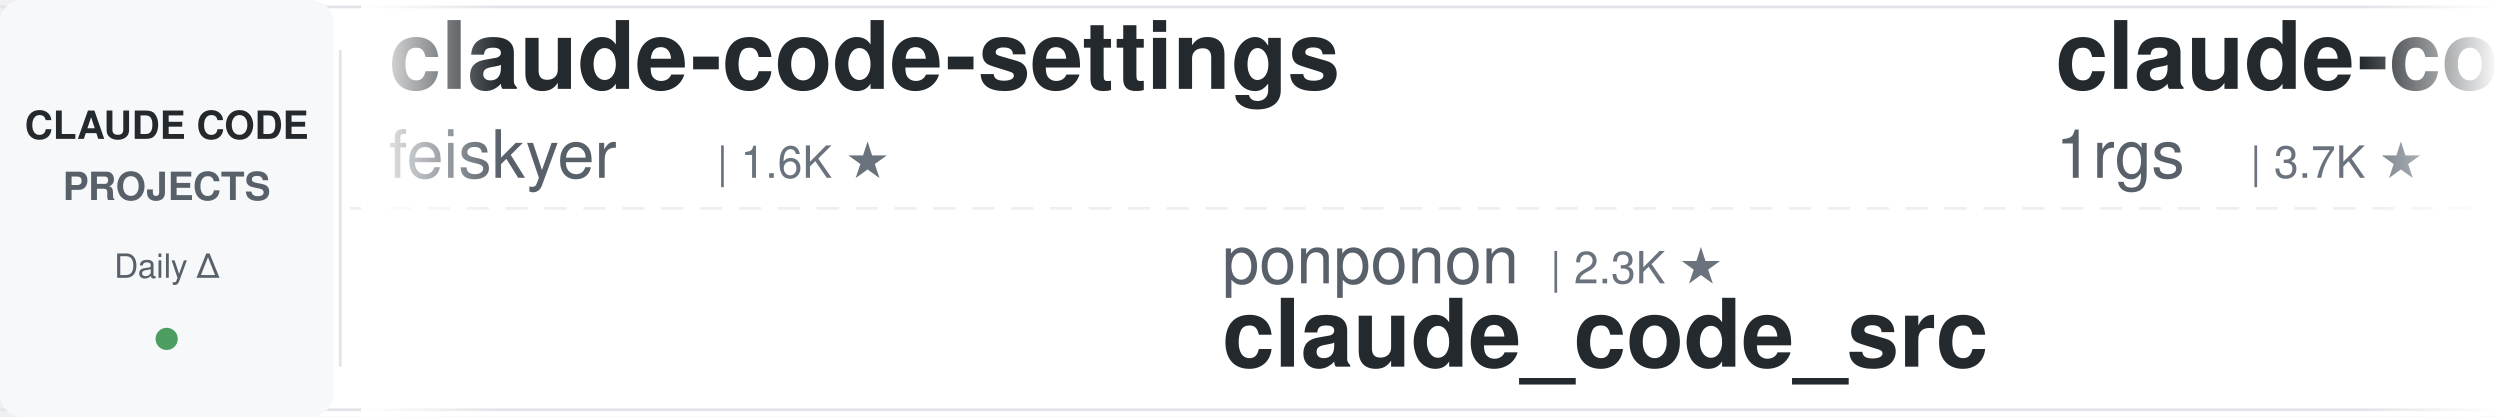
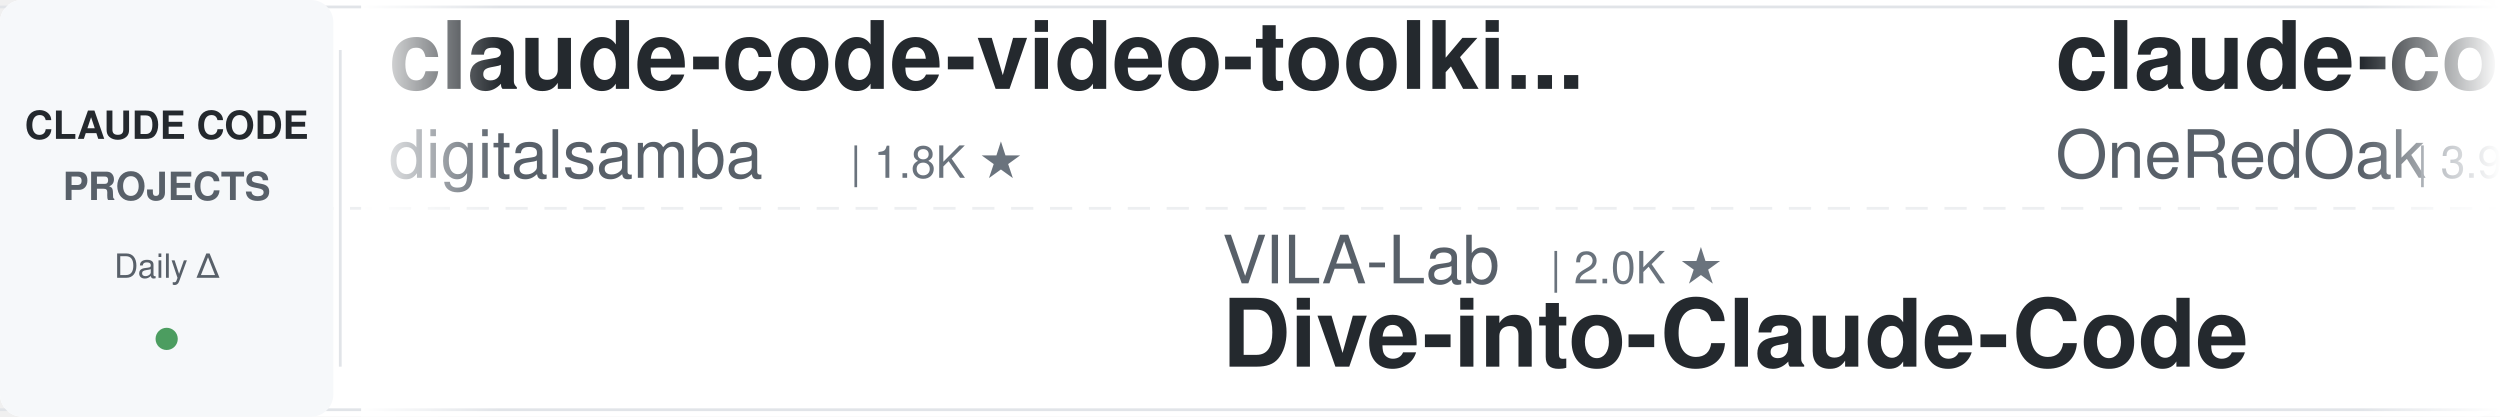
<svg xmlns="http://www.w3.org/2000/svg" width="900" height="150">
  <defs>
    <linearGradient id="leftFade" x1="0%" y1="0%" x2="100%" y2="0%">
      <stop offset="0%" style="stop-color:#ffffff;stop-opacity:1" />
      <stop offset="100%" style="stop-color:#ffffff;stop-opacity:0" />
    </linearGradient>
    <linearGradient id="rightFade" x1="0%" y1="0%" x2="100%" y2="0%">
      <stop offset="0%" style="stop-color:#ffffff;stop-opacity:0" />
      <stop offset="100%" style="stop-color:#ffffff;stop-opacity:1" />
    </linearGradient>
  </defs>
  <rect width="900" height="150" fill="#ffffff" rx="8" />
  <rect x="0" y="2" width="900" height="1" fill="#e1e4e8" />
  <rect x="0" y="147" width="900" height="1" fill="#e1e4e8" />
  <line x1="0" y1="75" x2="900" y2="75" stroke="#e1e4e8" stroke-width="1" stroke-dasharray="8 6" opacity="0.6" />
  <rect x="0" y="0" width="120" height="150" fill="#f6f8fa" rx="8" />
  <text x="60" y="50" font-family="-apple-system, BlinkMacSystemFont, 'Segoe UI', Helvetica, Arial, sans-serif" font-size="14" font-weight="600" fill="#24292e" text-anchor="middle">CLAUDE CODE</text>
  <text x="60" y="72" font-family="-apple-system, BlinkMacSystemFont, 'Segoe UI', Helvetica, Arial, sans-serif" font-size="14" font-weight="600" fill="#586069" text-anchor="middle">PROJECTS</text>
  <text x="60" y="100" font-family="-apple-system, BlinkMacSystemFont, 'Segoe UI', Helvetica, Arial, sans-serif" font-size="12" font-weight="500" fill="#586069" text-anchor="middle">Daily Δ</text>
  <circle cx="60" cy="122" r="4" fill="#22863a" opacity="0.8" />
  <rect x="122" y="18" width="1" height="114" fill="#e1e4e8" />
  <clipPath id="tickerClip">
    <rect x="130" y="0" width="770" height="150" />
  </clipPath>
  <g clip-path="url(#tickerClip)">
    <g id="tickerItems">
      <animateTransform attributeName="transform" attributeType="XML" type="translate" from="0 0" to="-3000 0" dur="54s" repeatCount="indefinite" />
      <g transform="translate(0, 0)">
-         <text x="140" y="32" font-family="-apple-system, BlinkMacSystemFont, 'Segoe UI', Helvetica, Arial, sans-serif" font-size="34" font-weight="600" fill="#24292e">claude-code-settings</text>
-         <text x="140" y="64" font-family="-apple-system, BlinkMacSystemFont, 'Segoe UI', Helvetica, Arial, sans-serif" font-size="24" font-weight="400" fill="#586069">feiskyer</text>
-         <text x="258" y="64" font-family="-apple-system, BlinkMacSystemFont, 'Segoe UI', Helvetica, Arial, sans-serif" font-size="16" font-weight="500" fill="#6a737d">| 1.6K ★</text>
+         <text x="140" y="32" font-family="-apple-system, BlinkMacSystemFont, 'Segoe UI', Helvetica, Arial, sans-serif" font-size="34" font-weight="600" fill="#24292e">claude-code-video-toolki...</text>
+         <text x="140" y="64" font-family="-apple-system, BlinkMacSystemFont, 'Segoe UI', Helvetica, Arial, sans-serif" font-size="24" font-weight="400" fill="#586069">digitalsamba</text>
+         <text x="306" y="64" font-family="-apple-system, BlinkMacSystemFont, 'Segoe UI', Helvetica, Arial, sans-serif" font-size="16" font-weight="500" fill="#6a737d">| 1.8K ★</text>
      </g>
      <g transform="translate(300, 0)">
-         <text x="140" y="102" font-family="-apple-system, BlinkMacSystemFont, 'Segoe UI', Helvetica, Arial, sans-serif" font-size="24" font-weight="400" fill="#586069">ponponon</text>
-         <text x="258" y="102" font-family="-apple-system, BlinkMacSystemFont, 'Segoe UI', Helvetica, Arial, sans-serif" font-size="16" font-weight="500" fill="#6a737d">| 2.3K ★</text>
-         <text x="140" y="132" font-family="-apple-system, BlinkMacSystemFont, 'Segoe UI', Helvetica, Arial, sans-serif" font-size="34" font-weight="600" fill="#24292e">claude_code_src</text>
-       </g>
-       <g transform="translate(600, 0)">
-         <text x="140" y="32" font-family="-apple-system, BlinkMacSystemFont, 'Segoe UI', Helvetica, Arial, sans-serif" font-size="34" font-weight="600" fill="#24292e">claude-code-proxy</text>
-         <text x="140" y="64" font-family="-apple-system, BlinkMacSystemFont, 'Segoe UI', Helvetica, Arial, sans-serif" font-size="24" font-weight="400" fill="#586069">1rgs</text>
-         <text x="210" y="64" font-family="-apple-system, BlinkMacSystemFont, 'Segoe UI', Helvetica, Arial, sans-serif" font-size="16" font-weight="500" fill="#6a737d">| 3.7K ★</text>
-       </g>
-       <g transform="translate(900, 0)">
        <text x="140" y="102" font-family="-apple-system, BlinkMacSystemFont, 'Segoe UI', Helvetica, Arial, sans-serif" font-size="24" font-weight="400" fill="#586069">VILA-Lab</text>
        <text x="258" y="102" font-family="-apple-system, BlinkMacSystemFont, 'Segoe UI', Helvetica, Arial, sans-serif" font-size="16" font-weight="500" fill="#6a737d">| 2.0K ★</text>
        <text x="140" y="132" font-family="-apple-system, BlinkMacSystemFont, 'Segoe UI', Helvetica, Arial, sans-serif" font-size="34" font-weight="600" fill="#24292e">Dive-into-Claude-Code</text>
      </g>
+       <g transform="translate(600, 0)">
+         <text x="140" y="32" font-family="-apple-system, BlinkMacSystemFont, 'Segoe UI', Helvetica, Arial, sans-serif" font-size="34" font-weight="600" fill="#24292e">claude-code-workflows</text>
+         <text x="140" y="64" font-family="-apple-system, BlinkMacSystemFont, 'Segoe UI', Helvetica, Arial, sans-serif" font-size="24" font-weight="400" fill="#586069">OneRedOak</text>
+         <text x="270" y="64" font-family="-apple-system, BlinkMacSystemFont, 'Segoe UI', Helvetica, Arial, sans-serif" font-size="16" font-weight="500" fill="#6a737d">| 3.9K ★</text>
+       </g>
+       <g transform="translate(900, 0)">
+         <text x="140" y="102" font-family="-apple-system, BlinkMacSystemFont, 'Segoe UI', Helvetica, Arial, sans-serif" font-size="24" font-weight="400" fill="#586069">xu-xiang</text>
+         <text x="258" y="102" font-family="-apple-system, BlinkMacSystemFont, 'Segoe UI', Helvetica, Arial, sans-serif" font-size="16" font-weight="500" fill="#6a737d">| 1.7K ★</text>
+         <text x="140" y="132" font-family="-apple-system, BlinkMacSystemFont, 'Segoe UI', Helvetica, Arial, sans-serif" font-size="34" font-weight="600" fill="#24292e">everything-claude-code-z...</text>
+       </g>
      <g transform="translate(1200, 0)">
-         <text x="140" y="32" font-family="-apple-system, BlinkMacSystemFont, 'Segoe UI', Helvetica, Arial, sans-serif" font-size="34" font-weight="600" fill="#24292e">awesome-claude-code</text>
-         <text x="140" y="64" font-family="-apple-system, BlinkMacSystemFont, 'Segoe UI', Helvetica, Arial, sans-serif" font-size="24" font-weight="400" fill="#586069">jqueryscript</text>
-         <text x="306" y="64" font-family="-apple-system, BlinkMacSystemFont, 'Segoe UI', Helvetica, Arial, sans-serif" font-size="16" font-weight="500" fill="#6a737d">| 471 ★</text>
+         <text x="140" y="32" font-family="-apple-system, BlinkMacSystemFont, 'Segoe UI', Helvetica, Arial, sans-serif" font-size="34" font-weight="600" fill="#24292e">claude-code-guide</text>
+         <text x="140" y="64" font-family="-apple-system, BlinkMacSystemFont, 'Segoe UI', Helvetica, Arial, sans-serif" font-size="24" font-weight="400" fill="#586069">Cranot</text>
+         <text x="234" y="64" font-family="-apple-system, BlinkMacSystemFont, 'Segoe UI', Helvetica, Arial, sans-serif" font-size="16" font-weight="500" fill="#6a737d">| 2.8K ★</text>
      </g>
      <g transform="translate(1500, 0)">
-         <text x="140" y="102" font-family="-apple-system, BlinkMacSystemFont, 'Segoe UI', Helvetica, Arial, sans-serif" font-size="24" font-weight="400" fill="#586069">davila7</text>
-         <text x="246" y="102" font-family="-apple-system, BlinkMacSystemFont, 'Segoe UI', Helvetica, Arial, sans-serif" font-size="16" font-weight="500" fill="#6a737d">| 29.8K ★</text>
-         <text x="140" y="132" font-family="-apple-system, BlinkMacSystemFont, 'Segoe UI', Helvetica, Arial, sans-serif" font-size="34" font-weight="600" fill="#24292e">claude-code-templates</text>
+         <text x="140" y="102" font-family="-apple-system, BlinkMacSystemFont, 'Segoe UI', Helvetica, Arial, sans-serif" font-size="24" font-weight="400" fill="#586069">VoltAgent</text>
+         <text x="270" y="102" font-family="-apple-system, BlinkMacSystemFont, 'Segoe UI', Helvetica, Arial, sans-serif" font-size="16" font-weight="500" fill="#6a737d">| 23.5K ★</text>
+         <text x="140" y="132" font-family="-apple-system, BlinkMacSystemFont, 'Segoe UI', Helvetica, Arial, sans-serif" font-size="34" font-weight="600" fill="#24292e">awesome-claude-code-suba...</text>
      </g>
      <g transform="translate(1800, 0)">
-         <text x="140" y="32" font-family="-apple-system, BlinkMacSystemFont, 'Segoe UI', Helvetica, Arial, sans-serif" font-size="34" font-weight="600" fill="#24292e">claude-code-skills</text>
-         <text x="140" y="64" font-family="-apple-system, BlinkMacSystemFont, 'Segoe UI', Helvetica, Arial, sans-serif" font-size="24" font-weight="400" fill="#586069">daymade</text>
-         <text x="246" y="64" font-family="-apple-system, BlinkMacSystemFont, 'Segoe UI', Helvetica, Arial, sans-serif" font-size="16" font-weight="500" fill="#6a737d">| 1.3K ★</text>
+         <text x="140" y="32" font-family="-apple-system, BlinkMacSystemFont, 'Segoe UI', Helvetica, Arial, sans-serif" font-size="34" font-weight="600" fill="#24292e">andrej-karpathy-skills</text>
+         <text x="140" y="64" font-family="-apple-system, BlinkMacSystemFont, 'Segoe UI', Helvetica, Arial, sans-serif" font-size="24" font-weight="400" fill="#586069">multica-ai</text>
+         <text x="282" y="64" font-family="-apple-system, BlinkMacSystemFont, 'Segoe UI', Helvetica, Arial, sans-serif" font-size="16" font-weight="500" fill="#6a737d">| 194.6K ★</text>
      </g>
      <g transform="translate(2100, 0)">
-         <text x="140" y="102" font-family="-apple-system, BlinkMacSystemFont, 'Segoe UI', Helvetica, Arial, sans-serif" font-size="24" font-weight="400" fill="#586069">digitalsamba</text>
-         <text x="306" y="102" font-family="-apple-system, BlinkMacSystemFont, 'Segoe UI', Helvetica, Arial, sans-serif" font-size="16" font-weight="500" fill="#6a737d">| 1.8K ★</text>
-         <text x="140" y="132" font-family="-apple-system, BlinkMacSystemFont, 'Segoe UI', Helvetica, Arial, sans-serif" font-size="34" font-weight="600" fill="#24292e">claude-code-video-toolki...</text>
+         <text x="140" y="102" font-family="-apple-system, BlinkMacSystemFont, 'Segoe UI', Helvetica, Arial, sans-serif" font-size="24" font-weight="400" fill="#586069">lintsinghua</text>
+         <text x="294" y="102" font-family="-apple-system, BlinkMacSystemFont, 'Segoe UI', Helvetica, Arial, sans-serif" font-size="16" font-weight="500" fill="#6a737d">| 4.0K ★</text>
+         <text x="140" y="132" font-family="-apple-system, BlinkMacSystemFont, 'Segoe UI', Helvetica, Arial, sans-serif" font-size="34" font-weight="600" fill="#24292e">claude-code-book</text>
      </g>
      <g transform="translate(2400, 0)">
-         <text x="140" y="32" font-family="-apple-system, BlinkMacSystemFont, 'Segoe UI', Helvetica, Arial, sans-serif" font-size="34" font-weight="600" fill="#24292e">claude-code-prompts</text>
-         <text x="140" y="64" font-family="-apple-system, BlinkMacSystemFont, 'Segoe UI', Helvetica, Arial, sans-serif" font-size="24" font-weight="400" fill="#586069">repowise-dev</text>
-         <text x="306" y="64" font-family="-apple-system, BlinkMacSystemFont, 'Segoe UI', Helvetica, Arial, sans-serif" font-size="16" font-weight="500" fill="#6a737d">| 1.2K ★</text>
+         <text x="140" y="32" font-family="-apple-system, BlinkMacSystemFont, 'Segoe UI', Helvetica, Arial, sans-serif" font-size="34" font-weight="600" fill="#24292e">pi-vs-claude-code</text>
+         <text x="140" y="64" font-family="-apple-system, BlinkMacSystemFont, 'Segoe UI', Helvetica, Arial, sans-serif" font-size="24" font-weight="400" fill="#586069">disler</text>
+         <text x="234" y="64" font-family="-apple-system, BlinkMacSystemFont, 'Segoe UI', Helvetica, Arial, sans-serif" font-size="16" font-weight="500" fill="#6a737d">| 1.5K ★</text>
      </g>
      <g transform="translate(2700, 0)">
-         <text x="140" y="102" font-family="-apple-system, BlinkMacSystemFont, 'Segoe UI', Helvetica, Arial, sans-serif" font-size="24" font-weight="400" fill="#586069">alirezarezvani</text>
-         <text x="330" y="102" font-family="-apple-system, BlinkMacSystemFont, 'Segoe UI', Helvetica, Arial, sans-serif" font-size="16" font-weight="500" fill="#6a737d">| 22.9K ★</text>
-         <text x="140" y="132" font-family="-apple-system, BlinkMacSystemFont, 'Segoe UI', Helvetica, Arial, sans-serif" font-size="34" font-weight="600" fill="#24292e">claude-skills</text>
+         <text x="140" y="102" font-family="-apple-system, BlinkMacSystemFont, 'Segoe UI', Helvetica, Arial, sans-serif" font-size="24" font-weight="400" fill="#586069">carlvellotti</text>
+         <text x="306" y="102" font-family="-apple-system, BlinkMacSystemFont, 'Segoe UI', Helvetica, Arial, sans-serif" font-size="16" font-weight="500" fill="#6a737d">| 2.1K ★</text>
+         <text x="140" y="132" font-family="-apple-system, BlinkMacSystemFont, 'Segoe UI', Helvetica, Arial, sans-serif" font-size="34" font-weight="600" fill="#24292e">claude-code-pm-course</text>
      </g>
      <g transform="translate(3000, 0)">
-         <text x="140" y="32" font-family="-apple-system, BlinkMacSystemFont, 'Segoe UI', Helvetica, Arial, sans-serif" font-size="34" font-weight="600" fill="#24292e">claude-code-settings</text>
-         <text x="140" y="64" font-family="-apple-system, BlinkMacSystemFont, 'Segoe UI', Helvetica, Arial, sans-serif" font-size="24" font-weight="400" fill="#586069">feiskyer</text>
-         <text x="258" y="64" font-family="-apple-system, BlinkMacSystemFont, 'Segoe UI', Helvetica, Arial, sans-serif" font-size="16" font-weight="500" fill="#6a737d">| 1.6K ★</text>
+         <text x="140" y="32" font-family="-apple-system, BlinkMacSystemFont, 'Segoe UI', Helvetica, Arial, sans-serif" font-size="34" font-weight="600" fill="#24292e">claude-code-video-toolki...</text>
+         <text x="140" y="64" font-family="-apple-system, BlinkMacSystemFont, 'Segoe UI', Helvetica, Arial, sans-serif" font-size="24" font-weight="400" fill="#586069">digitalsamba</text>
+         <text x="306" y="64" font-family="-apple-system, BlinkMacSystemFont, 'Segoe UI', Helvetica, Arial, sans-serif" font-size="16" font-weight="500" fill="#6a737d">| 1.8K ★</text>
      </g>
      <g transform="translate(3300, 0)">
-         <text x="140" y="102" font-family="-apple-system, BlinkMacSystemFont, 'Segoe UI', Helvetica, Arial, sans-serif" font-size="24" font-weight="400" fill="#586069">ponponon</text>
-         <text x="258" y="102" font-family="-apple-system, BlinkMacSystemFont, 'Segoe UI', Helvetica, Arial, sans-serif" font-size="16" font-weight="500" fill="#6a737d">| 2.3K ★</text>
-         <text x="140" y="132" font-family="-apple-system, BlinkMacSystemFont, 'Segoe UI', Helvetica, Arial, sans-serif" font-size="34" font-weight="600" fill="#24292e">claude_code_src</text>
-       </g>
-       <g transform="translate(3600, 0)">
-         <text x="140" y="32" font-family="-apple-system, BlinkMacSystemFont, 'Segoe UI', Helvetica, Arial, sans-serif" font-size="34" font-weight="600" fill="#24292e">claude-code-proxy</text>
-         <text x="140" y="64" font-family="-apple-system, BlinkMacSystemFont, 'Segoe UI', Helvetica, Arial, sans-serif" font-size="24" font-weight="400" fill="#586069">1rgs</text>
-         <text x="210" y="64" font-family="-apple-system, BlinkMacSystemFont, 'Segoe UI', Helvetica, Arial, sans-serif" font-size="16" font-weight="500" fill="#6a737d">| 3.7K ★</text>
-       </g>
-       <g transform="translate(3900, 0)">
        <text x="140" y="102" font-family="-apple-system, BlinkMacSystemFont, 'Segoe UI', Helvetica, Arial, sans-serif" font-size="24" font-weight="400" fill="#586069">VILA-Lab</text>
        <text x="258" y="102" font-family="-apple-system, BlinkMacSystemFont, 'Segoe UI', Helvetica, Arial, sans-serif" font-size="16" font-weight="500" fill="#6a737d">| 2.0K ★</text>
        <text x="140" y="132" font-family="-apple-system, BlinkMacSystemFont, 'Segoe UI', Helvetica, Arial, sans-serif" font-size="34" font-weight="600" fill="#24292e">Dive-into-Claude-Code</text>
+       </g>
+       <g transform="translate(3600, 0)">
+         <text x="140" y="32" font-family="-apple-system, BlinkMacSystemFont, 'Segoe UI', Helvetica, Arial, sans-serif" font-size="34" font-weight="600" fill="#24292e">claude-code-workflows</text>
+         <text x="140" y="64" font-family="-apple-system, BlinkMacSystemFont, 'Segoe UI', Helvetica, Arial, sans-serif" font-size="24" font-weight="400" fill="#586069">OneRedOak</text>
+         <text x="270" y="64" font-family="-apple-system, BlinkMacSystemFont, 'Segoe UI', Helvetica, Arial, sans-serif" font-size="16" font-weight="500" fill="#6a737d">| 3.9K ★</text>
+       </g>
+       <g transform="translate(3900, 0)">
+         <text x="140" y="102" font-family="-apple-system, BlinkMacSystemFont, 'Segoe UI', Helvetica, Arial, sans-serif" font-size="24" font-weight="400" fill="#586069">xu-xiang</text>
+         <text x="258" y="102" font-family="-apple-system, BlinkMacSystemFont, 'Segoe UI', Helvetica, Arial, sans-serif" font-size="16" font-weight="500" fill="#6a737d">| 1.7K ★</text>
+         <text x="140" y="132" font-family="-apple-system, BlinkMacSystemFont, 'Segoe UI', Helvetica, Arial, sans-serif" font-size="34" font-weight="600" fill="#24292e">everything-claude-code-z...</text>
      </g>
    </g>
  </g>
  <rect x="130" y="0" width="50" height="150" fill="url(#leftFade)" />
  <rect x="850" y="0" width="50" height="150" fill="url(#rightFade)" />
</svg>
